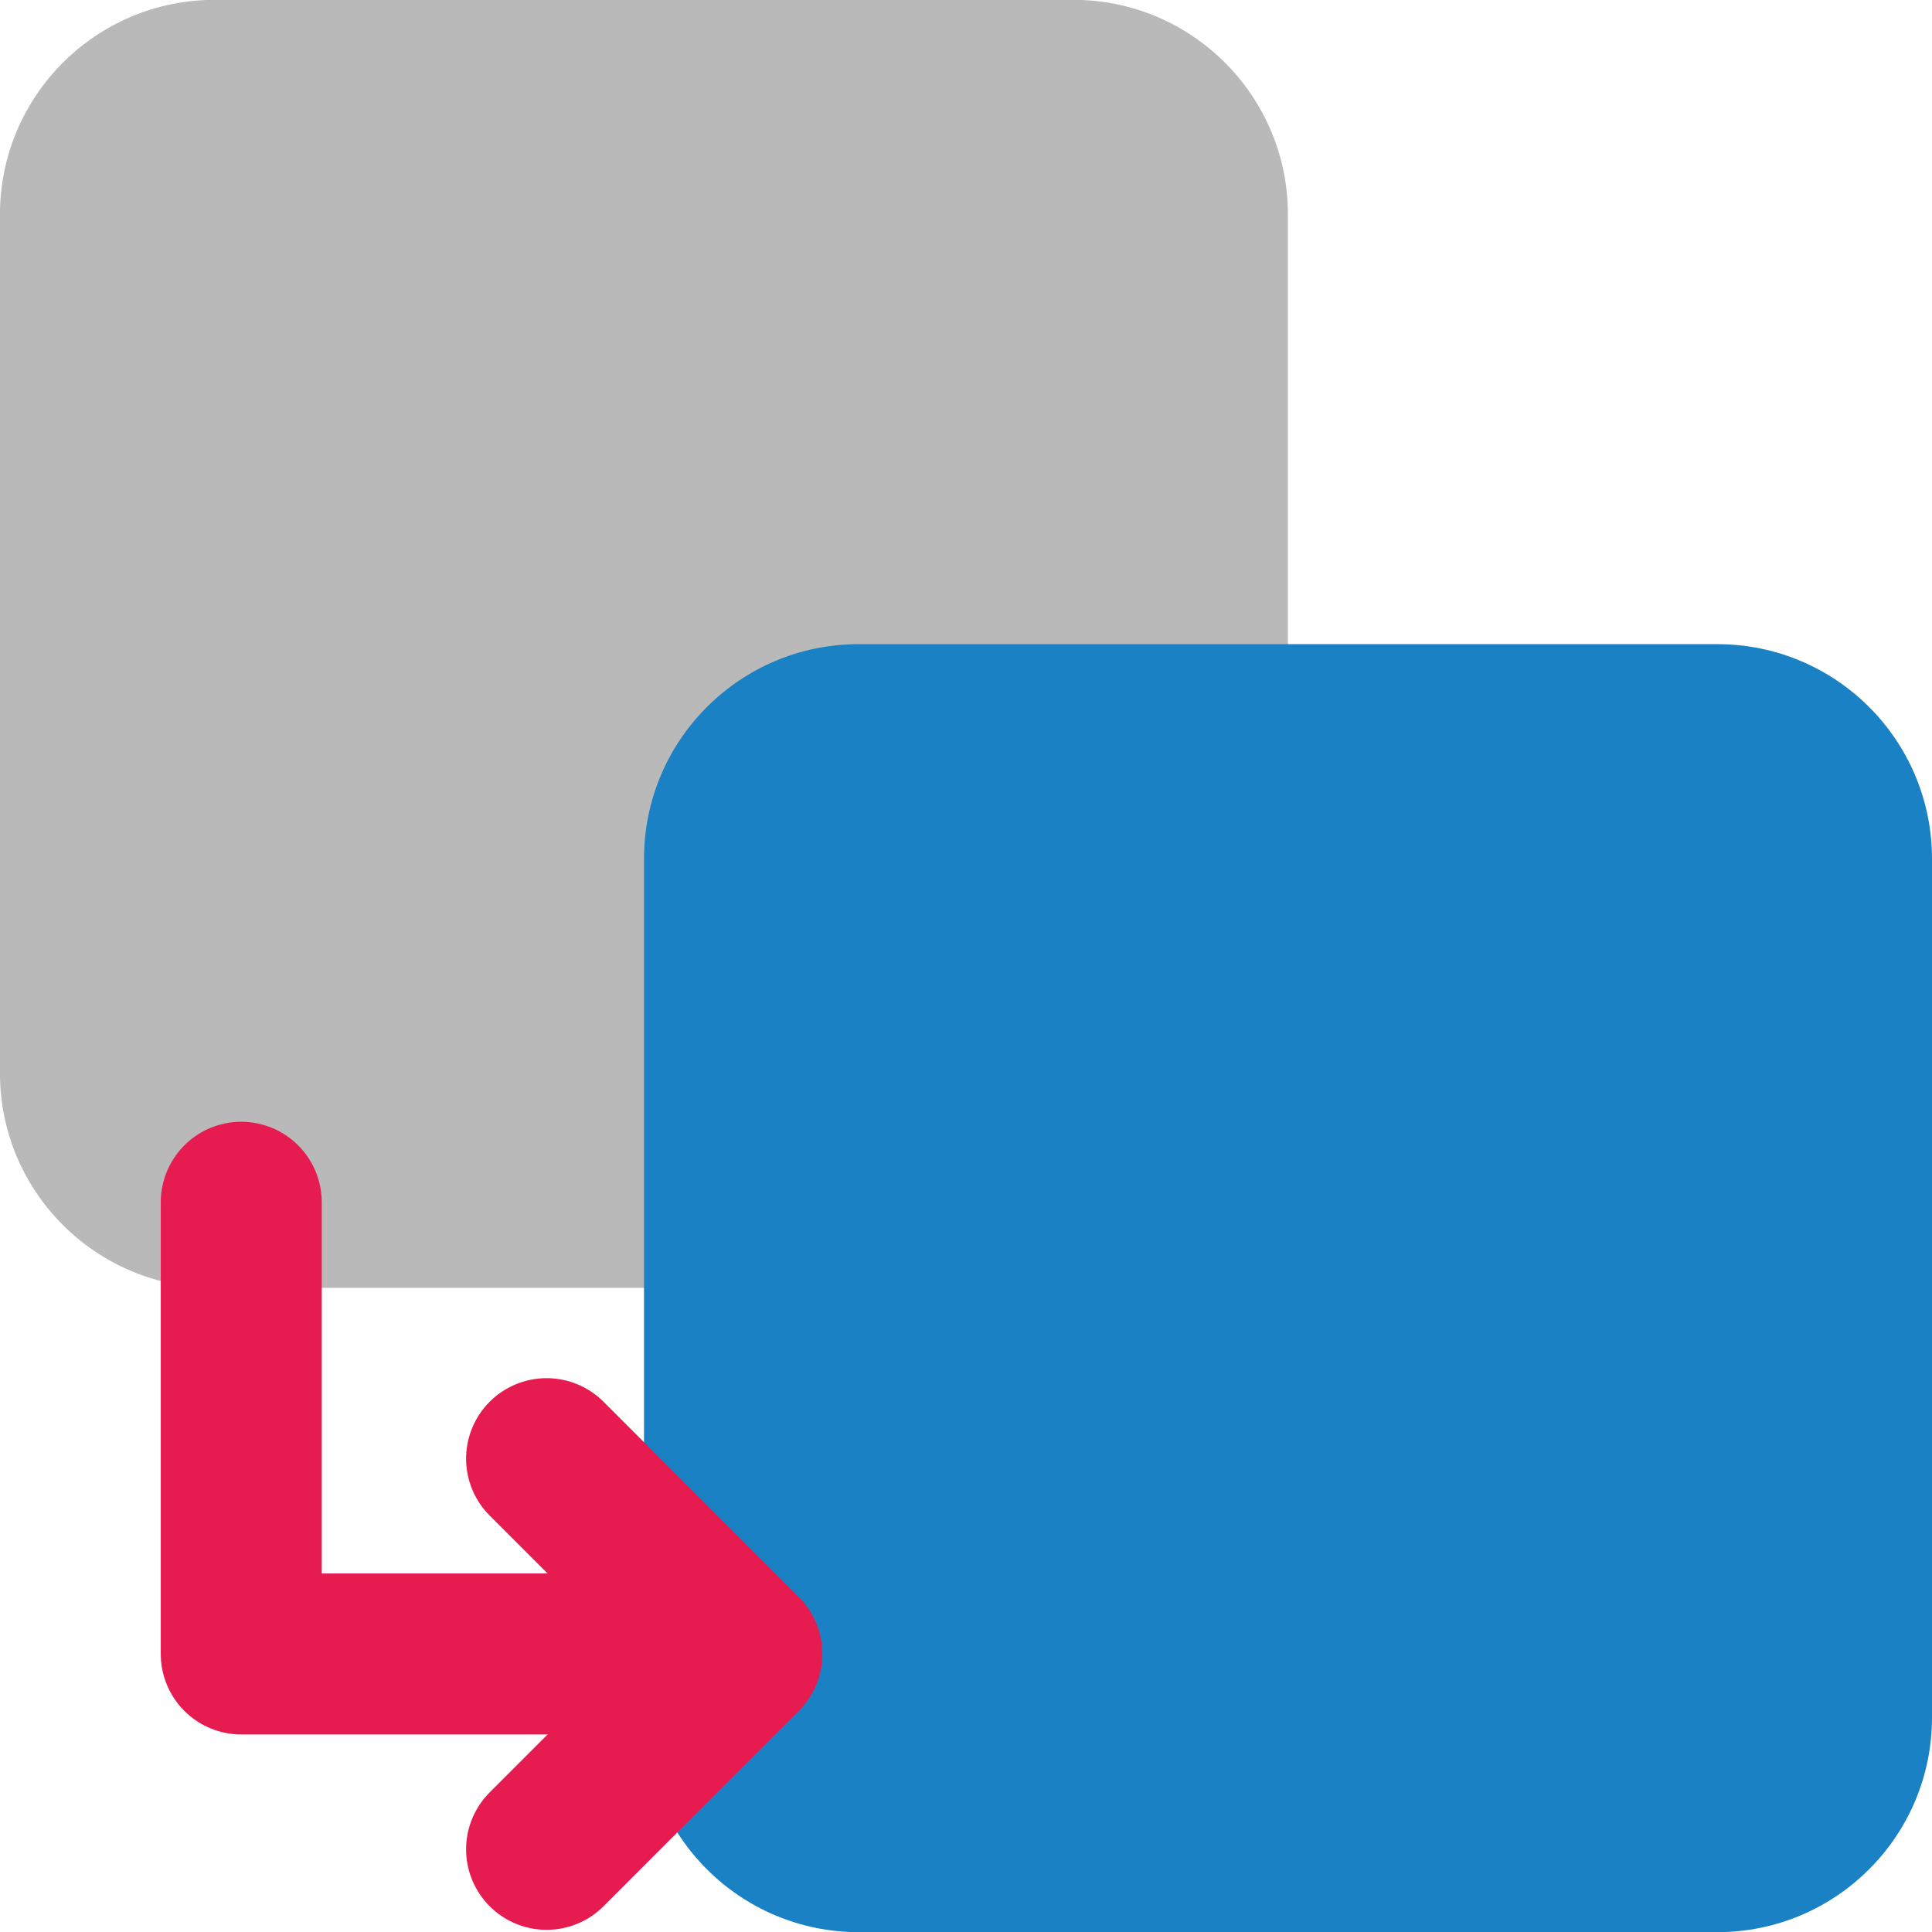
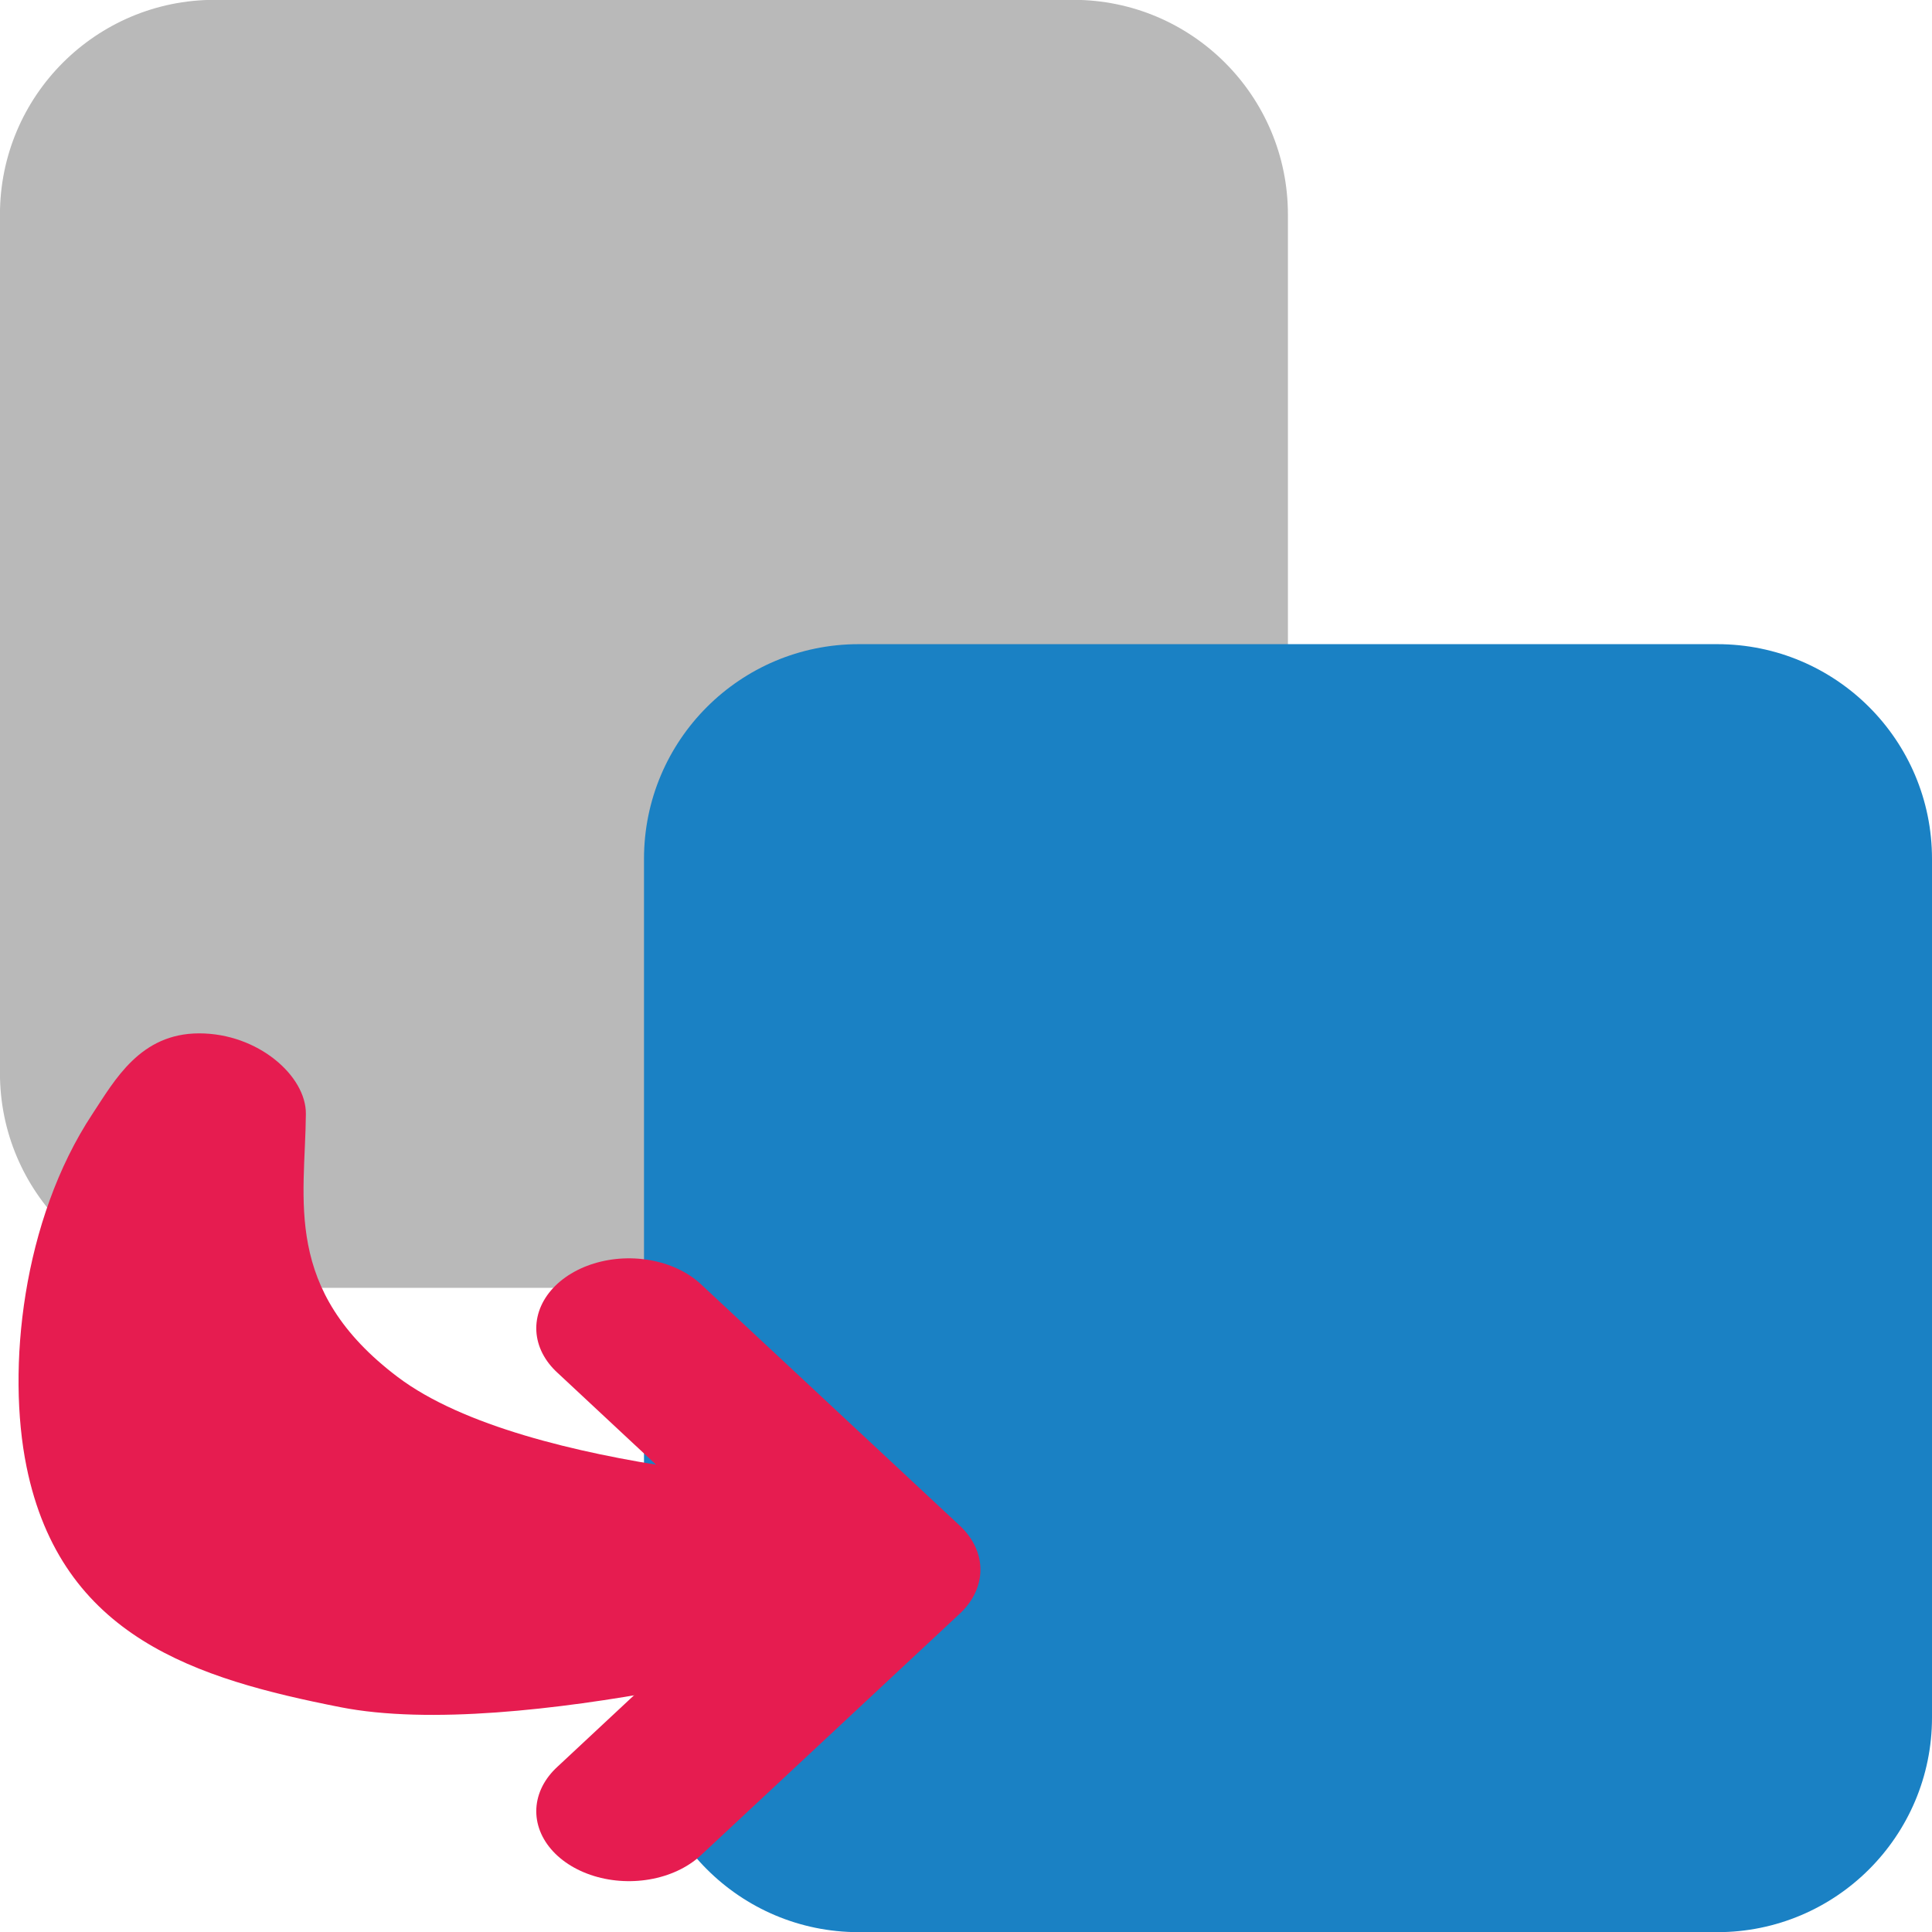
<svg xmlns="http://www.w3.org/2000/svg" id="Слой_1" data-name="Слой 1" viewBox="0 0 24 24" version="1.1">
  <defs id="defs116718">
    <style id="style116716">.cls-1{fill:#b9b9b9;}.cls-2{fill:#1a81c4;}.cls-3{fill:none;stroke:#e61c50;stroke-linecap:round;stroke-linejoin:round;stroke-width:2px;}</style>
  </defs>
  <path class="cls-1" d="m 2.666,-0.002 h 10.666 a 2.667,2.667 0 0 1 2.667,2.667 v 10.666 a 2.667,2.667 0 0 1 -2.667,2.667 H 2.666 A 2.667,2.667 0 0 1 -6e-4,13.332 V 2.665 a 2.667,2.667 0 0 1 2.667,-2.667 z" id="path116722" />
  <path class="cls-2" d="M 10.667,8.002 H 21.333 A 2.667,2.667 0 0 1 24,10.669 v 10.666 a 2.667,2.667 0 0 1 -2.667,2.667 H 10.667 A 2.667,2.667 0 0 1 8,21.335 V 10.669 a 2.667,2.667 0 0 1 2.667,-2.667 z" id="path116724" />
-   <polyline class="cls-3" points="10.167 21.546 3.997 21.546 3.997 15.935" id="polyline116726" transform="translate(-1,-1)" />
-   <polyline class="cls-3" points="7.79 19.12 10.216 21.546 7.79 23.973" id="polyline116728" transform="translate(-1,-1)" />
+   <g id="g2044" transform="matrix(1.32534,0,0,1,-2.835004,-0.6011535)" style="display:inline;stroke-width:0.869">
+     <path style="color:#000000;font-style:normal;font-variant:normal;font-weight:normal;font-stretch:normal;font-size:medium;line-height:normal;font-family:sans-serif;font-variant-ligatures:normal;font-variant-position:normal;font-variant-caps:normal;font-variant-numeric:normal;font-variant-alternates:normal;font-variant-east-asian:normal;font-feature-settings:normal;font-variation-settings:normal;text-indent:0;text-align:start;text-decoration:none;text-decoration-line:none;text-decoration-style:solid;text-decoration-color:#000000;letter-spacing:normal;word-spacing:normal;text-transform:none;writing-mode:lr-tb;direction:ltr;text-orientation:mixed;dominant-baseline:auto;baseline-shift:baseline;text-anchor:start;white-space:normal;shape-padding:0;shape-margin:0;inline-size:0;clip-rule:nonzero;display:inline;overflow:visible;visibility:visible;opacity:1;isolation:auto;mix-blend-mode:normal;color-interpolation:sRGB;color-interpolation-filters:linearRGB;solid-color:#000000;solid-opacity:1;vector-effect:none;fill:#e61c50;fill-opacity:1;fill-rule:nonzero;stroke:none;stroke-width:1.737px;stroke-linecap:round;stroke-linejoin:round;stroke-miterlimit:4;stroke-dasharray:none;stroke-dashoffset:0;stroke-opacity:1;color-rendering:auto;image-rendering:auto;shape-rendering:auto;text-rendering:auto;enable-background:accumulate;stop-color:#000000;stop-opacity:1" d="m 4.006,13.438 c -0.552,0 -0.79,0.578 -1,1 -0.659,1.321 -0.805,3.169 -0.618,4.385 0.326,2.118 1.591,2.632 2.94,2.985 C 7,22.245 10.176,21.049 10.176,21.049 c 0.55,-0.055 1,-0.448 1,-1 0,-0.552 -0.448,-1 -1,-1 0,0 -3.089,-0.122 -4.308,-1.341 C 4.781,16.621 5,15.5 5.006,14.438 c 0.003,-0.471 -0.448,-1 -1,-1 z" id="path2020" />
+     <path id="polyline1446" style="fill:none;stroke:#e61c50;stroke-width:1.737;stroke-linecap:round;stroke-linejoin:round;stroke-miterlimit:4;stroke-dasharray:none;stroke-opacity:1" d="m 8.034,17.101 2.426,2.999 -2.426,3.001" />
+   </g>
</svg>
